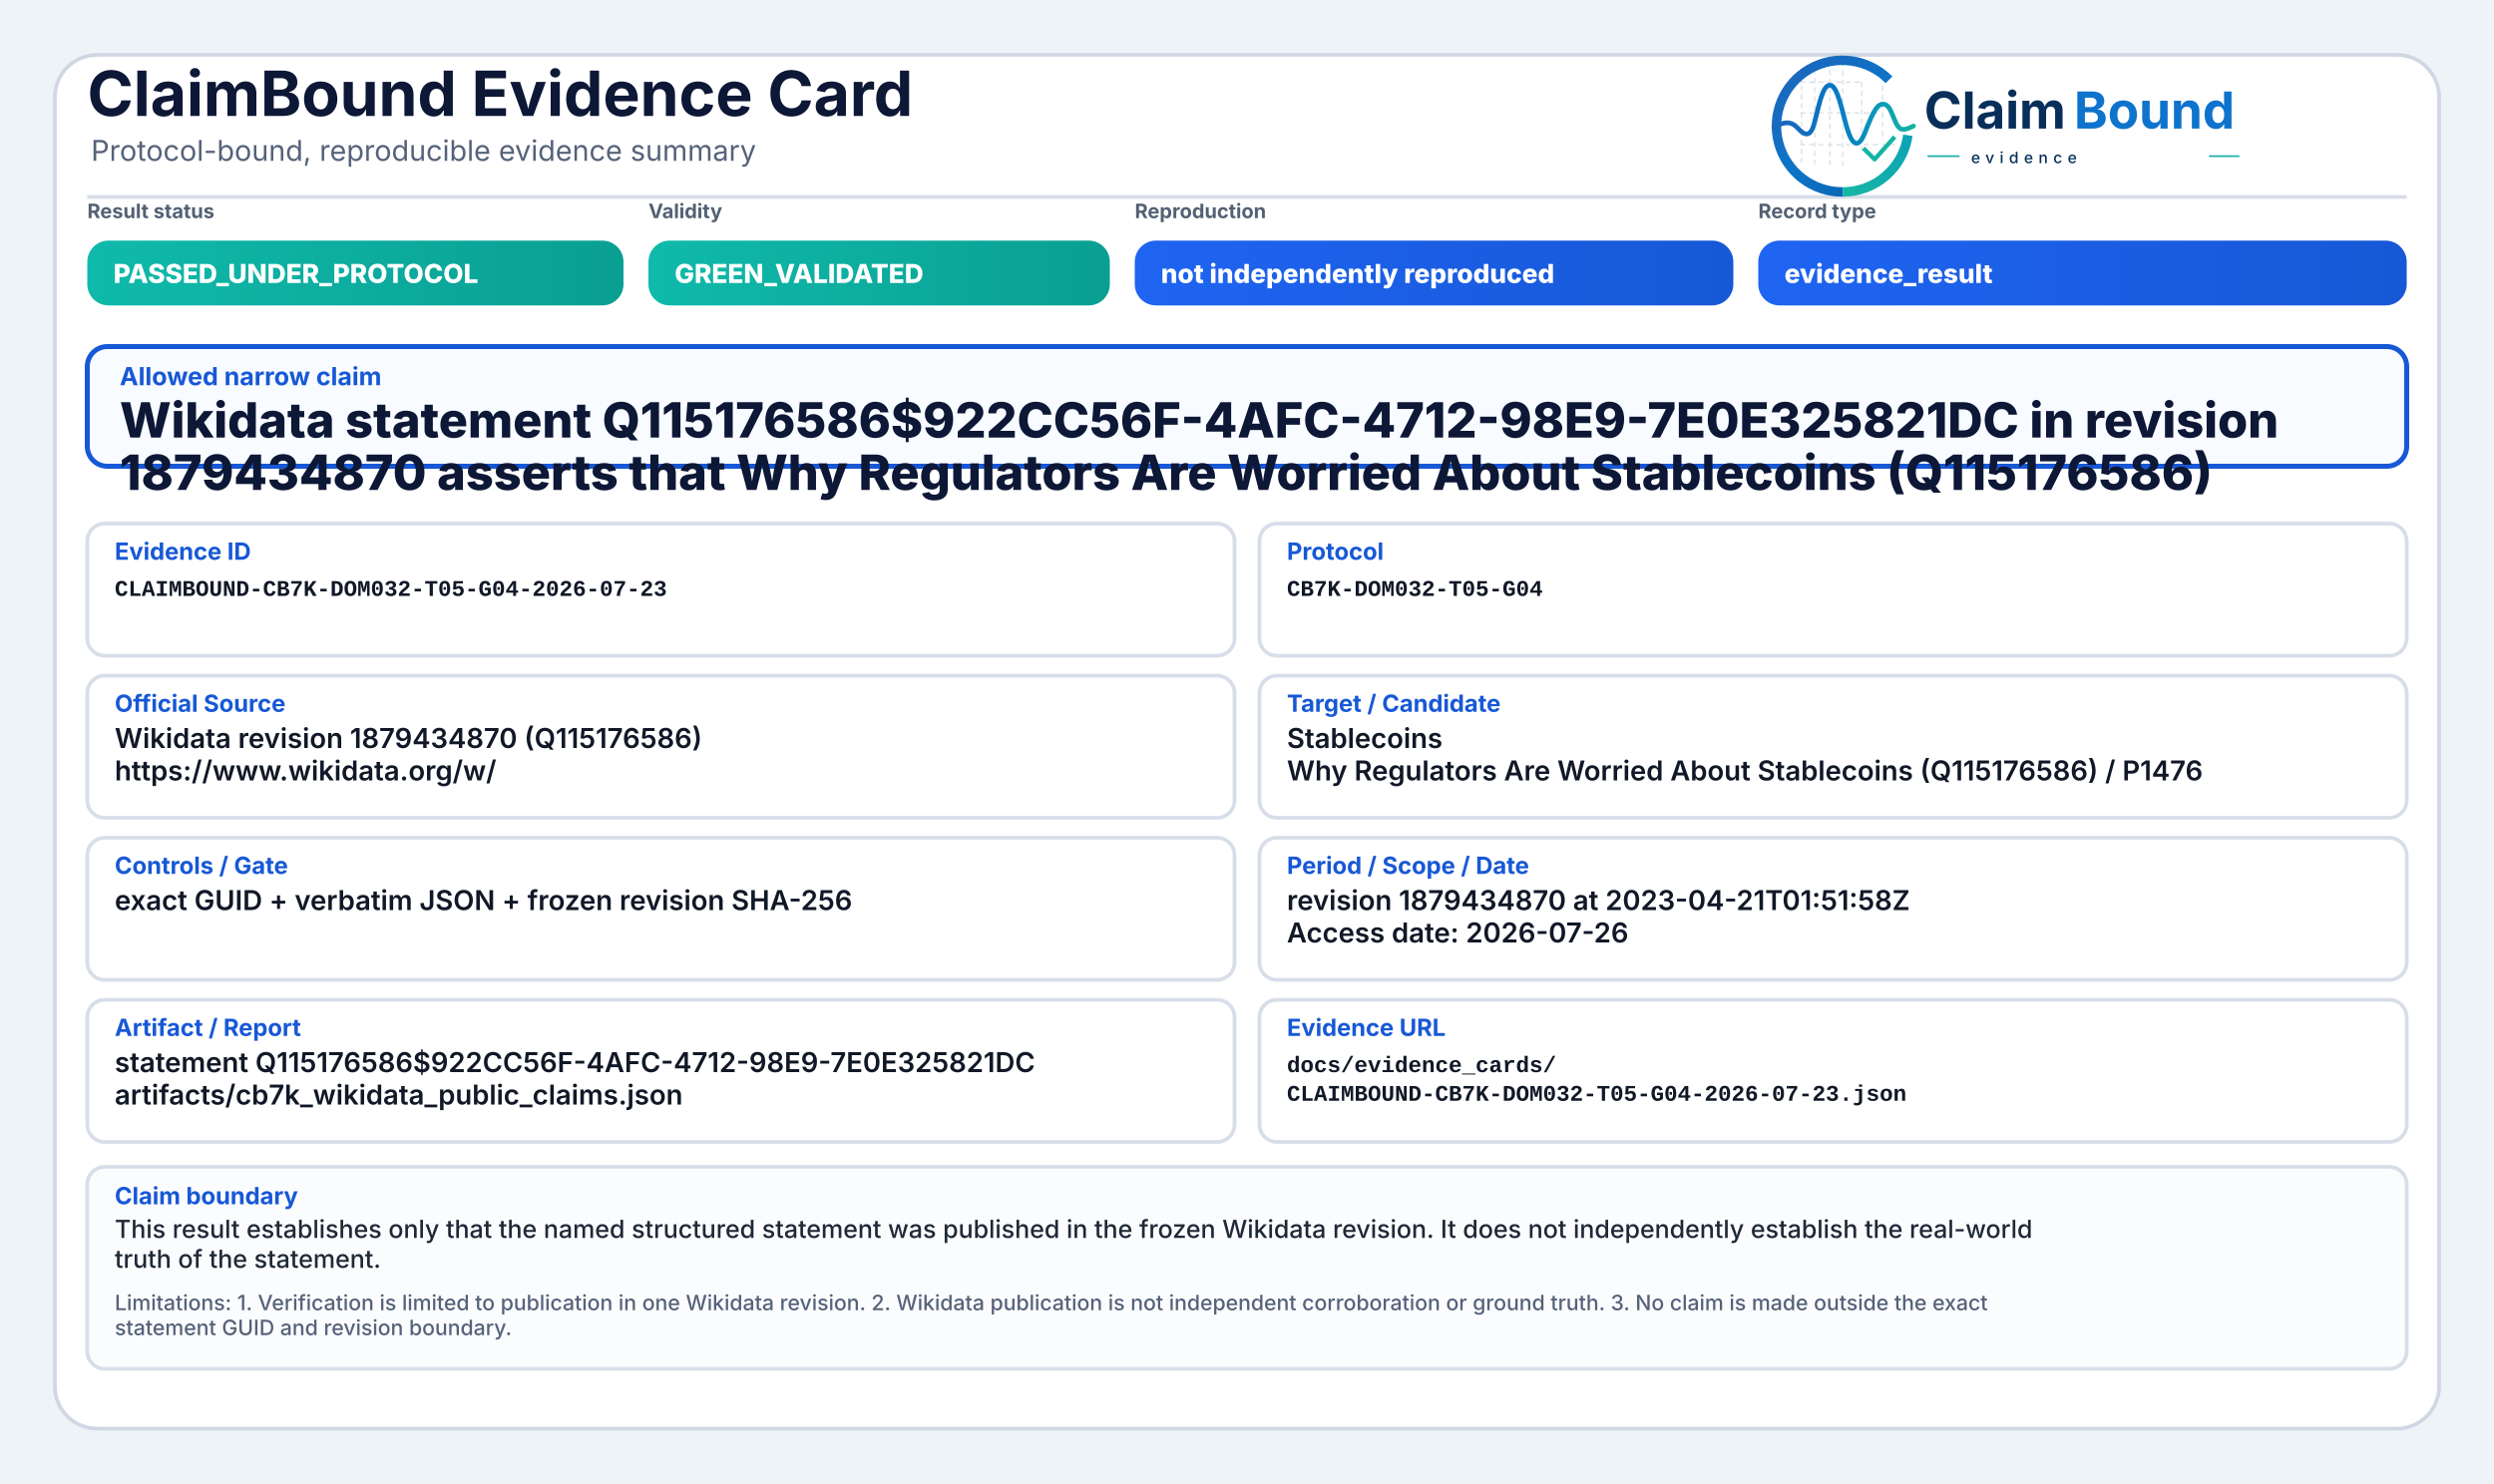
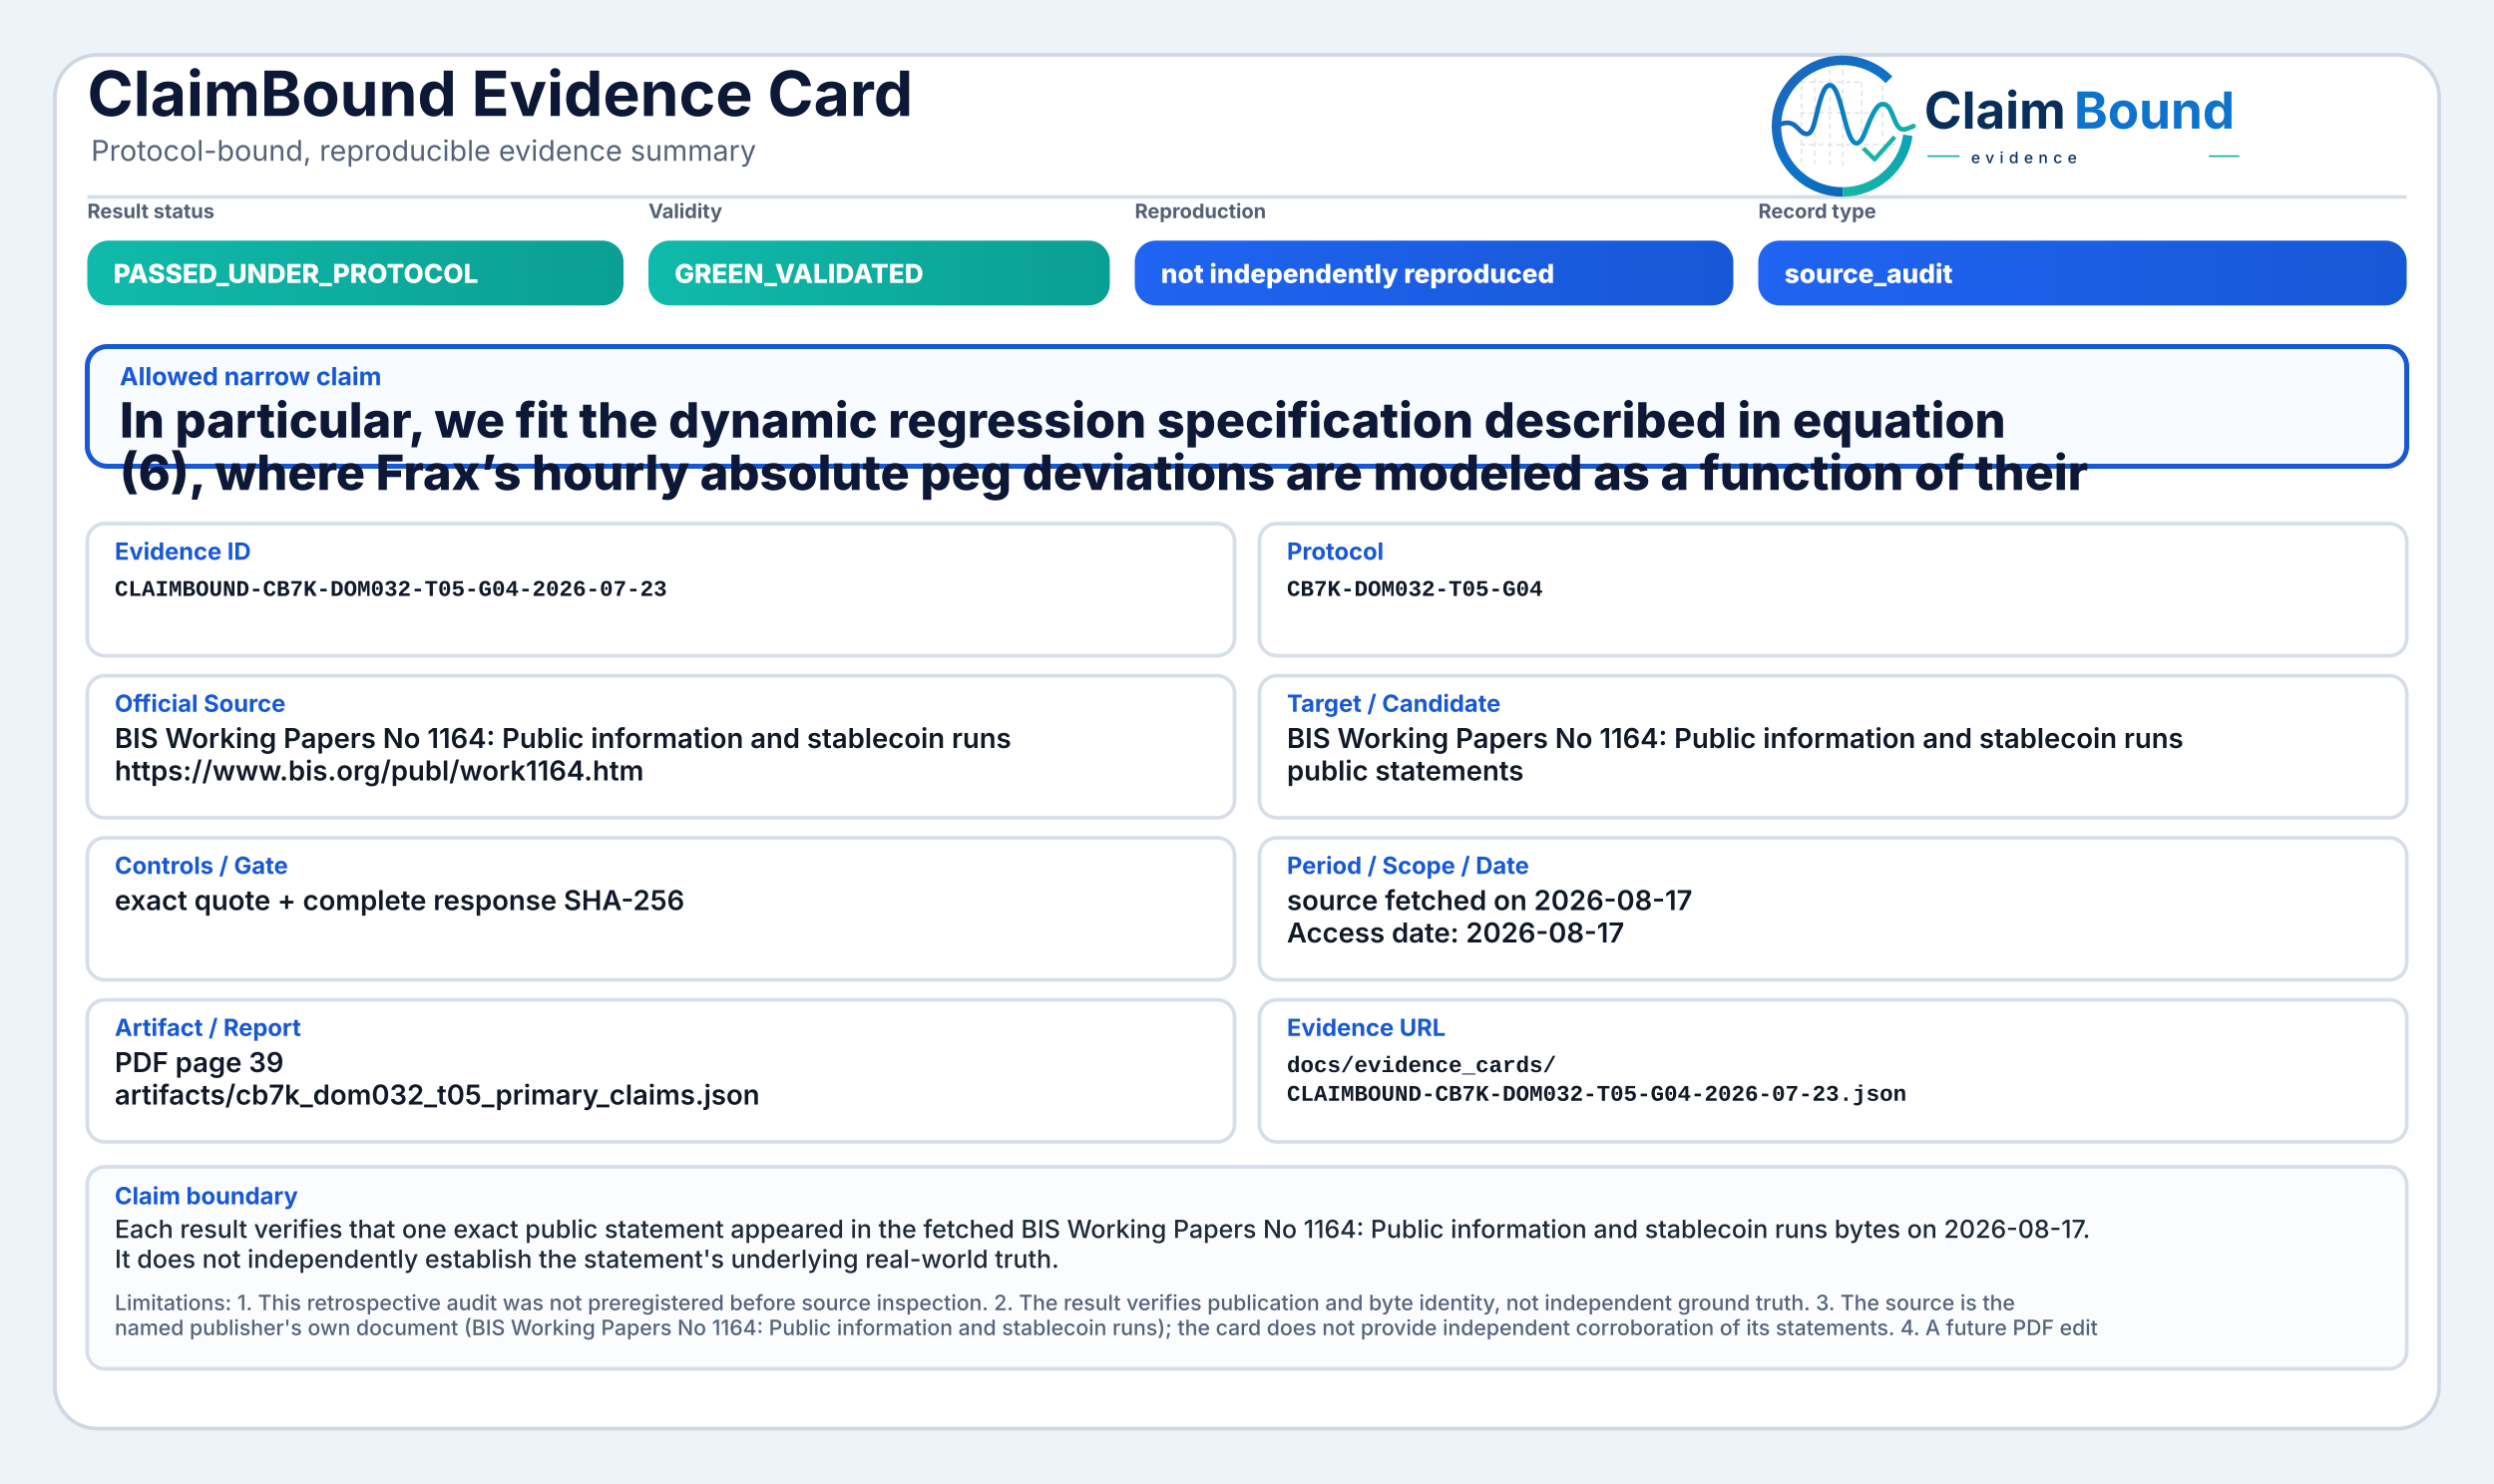
<svg xmlns="http://www.w3.org/2000/svg" width="2000" height="1190" viewBox="0 0 2000 1190" role="img" aria-label="ClaimBound Evidence Card">
  <defs>
    <linearGradient id="greenGrad" x1="0" y1="0" x2="1" y2="0">
      <stop offset="0%" stop-color="#0fbaaa" />
      <stop offset="100%" stop-color="#0a9f93" />
    </linearGradient>
    <linearGradient id="yellowGrad" x1="0" y1="0" x2="1" y2="0">
      <stop offset="0%" stop-color="#fbbf24" />
      <stop offset="100%" stop-color="#d97706" />
    </linearGradient>
    <linearGradient id="amberGrad" x1="0" y1="0" x2="1" y2="0">
      <stop offset="0%" stop-color="#f97316" />
      <stop offset="100%" stop-color="#c2410c" />
    </linearGradient>
    <linearGradient id="redGrad" x1="0" y1="0" x2="1" y2="0">
      <stop offset="0%" stop-color="#ef4444" />
      <stop offset="100%" stop-color="#b91c1c" />
    </linearGradient>
    <linearGradient id="grayGrad" x1="0" y1="0" x2="1" y2="0">
      <stop offset="0%" stop-color="#64748b" />
      <stop offset="100%" stop-color="#475569" />
    </linearGradient>
    <linearGradient id="blueGrad" x1="0" y1="0" x2="1" y2="0">
      <stop offset="0%" stop-color="#1f64f2" />
      <stop offset="100%" stop-color="#1758d6" />
    </linearGradient>
    <linearGradient id="logoRingBlue" x1="73" y1="453" x2="348" y2="793" gradientUnits="userSpaceOnUse">
      <stop offset="0" stop-color="#1E64BA" />
      <stop offset="0.55" stop-color="#0C75C8" />
      <stop offset="1" stop-color="#0A5FAB" />
    </linearGradient>
    <linearGradient id="logoRingTeal" x1="221" y1="792" x2="403" y2="594" gradientUnits="userSpaceOnUse">
      <stop offset="0" stop-color="#18B7A3" />
      <stop offset="1" stop-color="#089EBC" />
    </linearGradient>
    <linearGradient id="logoSignalGradient" x1="61" y1="628" x2="404" y2="628" gradientUnits="userSpaceOnUse">
      <stop offset="0" stop-color="#1E64BA" />
      <stop offset="0.43" stop-color="#0877C4" />
      <stop offset="0.72" stop-color="#0A97BB" />
      <stop offset="1" stop-color="#14B69E" />
    </linearGradient>
  </defs>
  <rect x="0" y="0" width="2000" height="1190" fill="#eef3f8" />
  <rect x="44" y="44" width="1912" height="1102" rx="34" fill="#ffffff" stroke="#cfd7e3" stroke-width="3" />
  <path d="M70 158 H1930" stroke="#d7dde7" stroke-width="3" />
  <text x="70" y="93" font-family="Inter, Segoe UI, Arial, sans-serif" font-size="50" font-weight="750" fill="#0d1736">ClaimBound Evidence Card</text>
  <text x="73" y="129" font-family="Inter, Segoe UI, Arial, sans-serif" font-size="23" font-weight="400" fill="#55627a">Protocol-bound, reproducible evidence summary</text>
  <g aria-label="ClaimBound evidence logo" transform="translate(1415,52) scale(0.33) translate(-40,-478)">
    <g stroke-linecap="butt" stroke-linejoin="round">
      <g stroke="#CBD3DC" stroke-width="3.2" stroke-linecap="round" stroke-dasharray="10 12" opacity="0.72">
        <path d="M130 507V714" />
        <path d="M162 490V719" />
        <path d="M199 491V719" />
        <path d="M230 471V726" />
        <path d="M276 521V690" />
        <path d="M327 508V650" />
        <path d="M128 520H277" />
        <path d="M128 595H327" />
        <path d="M128 672H355" />
      </g>
      <path d="M342.6 514.3A160 160 0 1 0 230 787" fill="none" stroke="url(#logoRingBlue)" stroke-width="23" />
      <path d="M230 787A160 160 0 0 0 388.4 649.3" fill="none" stroke="url(#logoRingTeal)" stroke-width="23" />
      <path d="M63 629.5C87 616.4 104.3 613.6 121.2 632.2C140.7 653.8 153.4 651.6 162.1 616.2C173.8 568.5 182.5 527.5 198.9 527.5C217.5 527.5 228.4 590.6 240.3 630.8C253.4 675.4 268.6 682.8 284.6 641.5C303.5 592.9 315.2 567.6 333.7 574.7C352.6 582 355.7 635.1 376.6 634.9C386.2 634.8 394 630.4 402 626.8" fill="none" stroke="url(#logoSignalGradient)" stroke-width="11.5" stroke-linecap="round" />
      <path d="M284 684.5L307.5 707.7L353 657" fill="none" stroke="#12B4A4" stroke-width="10.5" stroke-linecap="square" />
    </g>
    <text x="428" y="633" font-family="Inter, Segoe UI, Arial, sans-serif" font-size="124" font-weight="750" fill="#082F59" text-rendering="geometricPrecision">Claim</text>
    <text x="792" y="633" font-family="Inter, Segoe UI, Arial, sans-serif" font-size="124" font-weight="750" fill="#0E73CC" text-rendering="geometricPrecision">Bound</text>
    <line x1="436" y1="700" x2="514" y2="700" stroke="#11AFA9" stroke-width="4" />
    <text x="542" y="717" font-family="Inter, Segoe UI, Arial, sans-serif" font-size="38" font-weight="500" letter-spacing="13" fill="#082F59">evidence</text>
    <line x1="1120" y1="700" x2="1194" y2="700" stroke="#11AFA9" stroke-width="4" />
  </g>
  <text x="70" y="175" font-family="Inter, Segoe UI, Arial, sans-serif" font-size="16" font-weight="650" fill="#536174">Result status</text>
  <rect x="70" y="193" width="430" height="52" rx="17" fill="url(#greenGrad)" />
  <text x="91" y="227" font-family="Inter, Segoe UI, Arial, sans-serif" font-size="21" font-weight="800" fill="#ffffff">PASSED_UNDER_PROTOCOL</text>
  <text x="520" y="175" font-family="Inter, Segoe UI, Arial, sans-serif" font-size="16" font-weight="650" fill="#536174">Validity</text>
  <rect x="520" y="193" width="370" height="52" rx="17" fill="url(#greenGrad)" />
  <text x="541" y="227" font-family="Inter, Segoe UI, Arial, sans-serif" font-size="21" font-weight="800" fill="#ffffff">GREEN_VALIDATED</text>
  <text x="910" y="175" font-family="Inter, Segoe UI, Arial, sans-serif" font-size="16" font-weight="650" fill="#536174">Reproduction</text>
  <rect x="910" y="193" width="480" height="52" rx="17" fill="url(#blueGrad)" />
  <text x="931" y="227" font-family="Inter, Segoe UI, Arial, sans-serif" font-size="21" font-weight="800" fill="#ffffff">not independently reproduced</text>
  <text x="1410" y="175" font-family="Inter, Segoe UI, Arial, sans-serif" font-size="16" font-weight="650" fill="#536174">Record type</text>
  <rect x="1410" y="193" width="520" height="52" rx="17" fill="url(#blueGrad)" />
-   <text x="1431" y="227" font-family="Inter, Segoe UI, Arial, sans-serif" font-size="21" font-weight="800" fill="#ffffff">evidence_result</text>
+   <text x="1431" y="227" font-family="Inter, Segoe UI, Arial, sans-serif" font-size="21" font-weight="800" fill="#ffffff">source_audit</text>
  <rect x="70" y="278" width="1860" height="96" rx="16" fill="#f8fbff" stroke="#1758d6" stroke-width="4" />
  <text x="96" y="309" font-family="Inter, Segoe UI, Arial, sans-serif" font-size="20" font-weight="750" fill="#1758d6">Allowed narrow claim</text>
-   <text x="96" y="351" font-family="Inter, Segoe UI, Arial, sans-serif" font-size="39" font-weight="800" fill="#0d1736">Wikidata statement Q115176586$922CC56F-4AFC-4712-98E9-7E0E325821DC in revision</text>
-   <text x="96" y="393" font-family="Inter, Segoe UI, Arial, sans-serif" font-size="39" font-weight="800" fill="#0d1736">1879434870 asserts that Why Regulators Are Worried About Stablecoins (Q115176586)</text>
+   <text x="96" y="351" font-family="Inter, Segoe UI, Arial, sans-serif" font-size="39" font-weight="800" fill="#0d1736">In particular, we fit the dynamic regression specification described in equation</text>
+   <text x="96" y="393" font-family="Inter, Segoe UI, Arial, sans-serif" font-size="39" font-weight="800" fill="#0d1736">(6), where Frax’s hourly absolute peg deviations are modeled as a function of their</text>
  <rect x="70" y="420" width="920" height="106" rx="14" fill="#ffffff" stroke="#d8dee9" stroke-width="3" />
  <text x="92" y="449" font-family="Inter, Segoe UI, Arial, sans-serif" font-size="19" font-weight="750" fill="#1758d6">Evidence ID</text>
  <text x="92" y="478" font-family="SFMono-Regular, Consolas, Liberation Mono, monospace" font-size="18" font-weight="600" fill="#111827">CLAIMBOUND-CB7K-DOM032-T05-G04-2026-07-23</text>
  <rect x="1010" y="420" width="920" height="106" rx="14" fill="#ffffff" stroke="#d8dee9" stroke-width="3" />
  <text x="1032" y="449" font-family="Inter, Segoe UI, Arial, sans-serif" font-size="19" font-weight="750" fill="#1758d6">Protocol</text>
  <text x="1032" y="478" font-family="SFMono-Regular, Consolas, Liberation Mono, monospace" font-size="18" font-weight="600" fill="#111827">CB7K-DOM032-T05-G04</text>
  <rect x="70" y="542" width="920" height="114" rx="14" fill="#ffffff" stroke="#d8dee9" stroke-width="3" />
  <text x="92" y="571" font-family="Inter, Segoe UI, Arial, sans-serif" font-size="19" font-weight="750" fill="#1758d6">Official Source</text>
-   <text x="92" y="600" font-family="Inter, Segoe UI, Arial, sans-serif" font-size="22" font-weight="600" fill="#111827">Wikidata revision 1879434870 (Q115176586)</text>
-   <text x="92" y="626" font-family="Inter, Segoe UI, Arial, sans-serif" font-size="22" font-weight="600" fill="#111827">https://www.wikidata.org/w/</text>
+   <text x="92" y="600" font-family="Inter, Segoe UI, Arial, sans-serif" font-size="22" font-weight="600" fill="#111827">BIS Working Papers No 1164: Public information and stablecoin runs</text>
+   <text x="92" y="626" font-family="Inter, Segoe UI, Arial, sans-serif" font-size="22" font-weight="600" fill="#111827">https://www.bis.org/publ/work1164.htm</text>
  <rect x="1010" y="542" width="920" height="114" rx="14" fill="#ffffff" stroke="#d8dee9" stroke-width="3" />
  <text x="1032" y="571" font-family="Inter, Segoe UI, Arial, sans-serif" font-size="19" font-weight="750" fill="#1758d6">Target / Candidate</text>
-   <text x="1032" y="600" font-family="Inter, Segoe UI, Arial, sans-serif" font-size="22" font-weight="600" fill="#111827">Stablecoins</text>
-   <text x="1032" y="626" font-family="Inter, Segoe UI, Arial, sans-serif" font-size="22" font-weight="600" fill="#111827">Why Regulators Are Worried About Stablecoins (Q115176586) / P1476</text>
+   <text x="1032" y="600" font-family="Inter, Segoe UI, Arial, sans-serif" font-size="22" font-weight="600" fill="#111827">BIS Working Papers No 1164: Public information and stablecoin runs</text>
+   <text x="1032" y="626" font-family="Inter, Segoe UI, Arial, sans-serif" font-size="22" font-weight="600" fill="#111827">public statements</text>
  <rect x="70" y="672" width="920" height="114" rx="14" fill="#ffffff" stroke="#d8dee9" stroke-width="3" />
  <text x="92" y="701" font-family="Inter, Segoe UI, Arial, sans-serif" font-size="19" font-weight="750" fill="#1758d6">Controls / Gate</text>
-   <text x="92" y="730" font-family="Inter, Segoe UI, Arial, sans-serif" font-size="22" font-weight="600" fill="#111827">exact GUID + verbatim JSON + frozen revision SHA-256</text>
+   <text x="92" y="730" font-family="Inter, Segoe UI, Arial, sans-serif" font-size="22" font-weight="600" fill="#111827">exact quote + complete response SHA-256</text>
  <rect x="1010" y="672" width="920" height="114" rx="14" fill="#ffffff" stroke="#d8dee9" stroke-width="3" />
  <text x="1032" y="701" font-family="Inter, Segoe UI, Arial, sans-serif" font-size="19" font-weight="750" fill="#1758d6">Period / Scope / Date</text>
-   <text x="1032" y="730" font-family="Inter, Segoe UI, Arial, sans-serif" font-size="22" font-weight="600" fill="#111827">revision 1879434870 at 2023-04-21T01:51:58Z</text>
-   <text x="1032" y="756" font-family="Inter, Segoe UI, Arial, sans-serif" font-size="22" font-weight="600" fill="#111827">Access date: 2026-07-26</text>
+   <text x="1032" y="730" font-family="Inter, Segoe UI, Arial, sans-serif" font-size="22" font-weight="600" fill="#111827">source fetched on 2026-08-17</text>
+   <text x="1032" y="756" font-family="Inter, Segoe UI, Arial, sans-serif" font-size="22" font-weight="600" fill="#111827">Access date: 2026-08-17</text>
  <rect x="70" y="802" width="920" height="114" rx="14" fill="#ffffff" stroke="#d8dee9" stroke-width="3" />
  <text x="92" y="831" font-family="Inter, Segoe UI, Arial, sans-serif" font-size="19" font-weight="750" fill="#1758d6">Artifact / Report</text>
-   <text x="92" y="860" font-family="Inter, Segoe UI, Arial, sans-serif" font-size="22" font-weight="600" fill="#111827">statement Q115176586$922CC56F-4AFC-4712-98E9-7E0E325821DC</text>
-   <text x="92" y="886" font-family="Inter, Segoe UI, Arial, sans-serif" font-size="22" font-weight="600" fill="#111827">artifacts/cb7k_wikidata_public_claims.json</text>
+   <text x="92" y="860" font-family="Inter, Segoe UI, Arial, sans-serif" font-size="22" font-weight="600" fill="#111827">PDF page 39</text>
+   <text x="92" y="886" font-family="Inter, Segoe UI, Arial, sans-serif" font-size="22" font-weight="600" fill="#111827">artifacts/cb7k_dom032_t05_primary_claims.json</text>
  <rect x="1010" y="802" width="920" height="114" rx="14" fill="#ffffff" stroke="#d8dee9" stroke-width="3" />
  <text x="1032" y="831" font-family="Inter, Segoe UI, Arial, sans-serif" font-size="19" font-weight="750" fill="#1758d6">Evidence URL</text>
  <text x="1032" y="860" font-family="SFMono-Regular, Consolas, Liberation Mono, monospace" font-size="18" font-weight="600" fill="#111827">docs/evidence_cards/</text>
  <text x="1032" y="883" font-family="SFMono-Regular, Consolas, Liberation Mono, monospace" font-size="18" font-weight="600" fill="#111827">CLAIMBOUND-CB7K-DOM032-T05-G04-2026-07-23.json</text>
  <rect x="70" y="936" width="1860" height="162" rx="14" fill="#fbfcfe" stroke="#d8dee9" stroke-width="3" />
  <text x="92" y="966" font-family="Inter, Segoe UI, Arial, sans-serif" font-size="19" font-weight="750" fill="#1758d6">Claim boundary</text>
-   <text x="92" y="993" font-family="Inter, Segoe UI, Arial, sans-serif" font-size="20" font-weight="500" fill="#1f2937">This result establishes only that the named structured statement was published in the frozen Wikidata revision. It does not independently establish the real-world</text>
-   <text x="92" y="1017" font-family="Inter, Segoe UI, Arial, sans-serif" font-size="20" font-weight="500" fill="#1f2937">truth of the statement.</text>
-   <text x="92" y="1051" font-family="Inter, Segoe UI, Arial, sans-serif" font-size="17" font-weight="500" fill="#55627a">Limitations: 1. Verification is limited to publication in one Wikidata revision. 2. Wikidata publication is not independent corroboration or ground truth. 3. No claim is made outside the exact</text>
-   <text x="92" y="1071" font-family="Inter, Segoe UI, Arial, sans-serif" font-size="17" font-weight="500" fill="#55627a">statement GUID and revision boundary.</text>
+   <text x="92" y="993" font-family="Inter, Segoe UI, Arial, sans-serif" font-size="20" font-weight="500" fill="#1f2937">Each result verifies that one exact public statement appeared in the fetched BIS Working Papers No 1164: Public information and stablecoin runs bytes on 2026-08-17.</text>
+   <text x="92" y="1017" font-family="Inter, Segoe UI, Arial, sans-serif" font-size="20" font-weight="500" fill="#1f2937">It does not independently establish the statement's underlying real-world truth.</text>
+   <text x="92" y="1051" font-family="Inter, Segoe UI, Arial, sans-serif" font-size="17" font-weight="500" fill="#55627a">Limitations: 1. This retrospective audit was not preregistered before source inspection. 2. The result verifies publication and byte identity, not independent ground truth. 3. The source is the</text>
+   <text x="92" y="1071" font-family="Inter, Segoe UI, Arial, sans-serif" font-size="17" font-weight="500" fill="#55627a">named publisher's own document (BIS Working Papers No 1164: Public information and stablecoin runs); the card does not provide independent corroboration of its statements. 4. A future PDF edit</text>
</svg>
